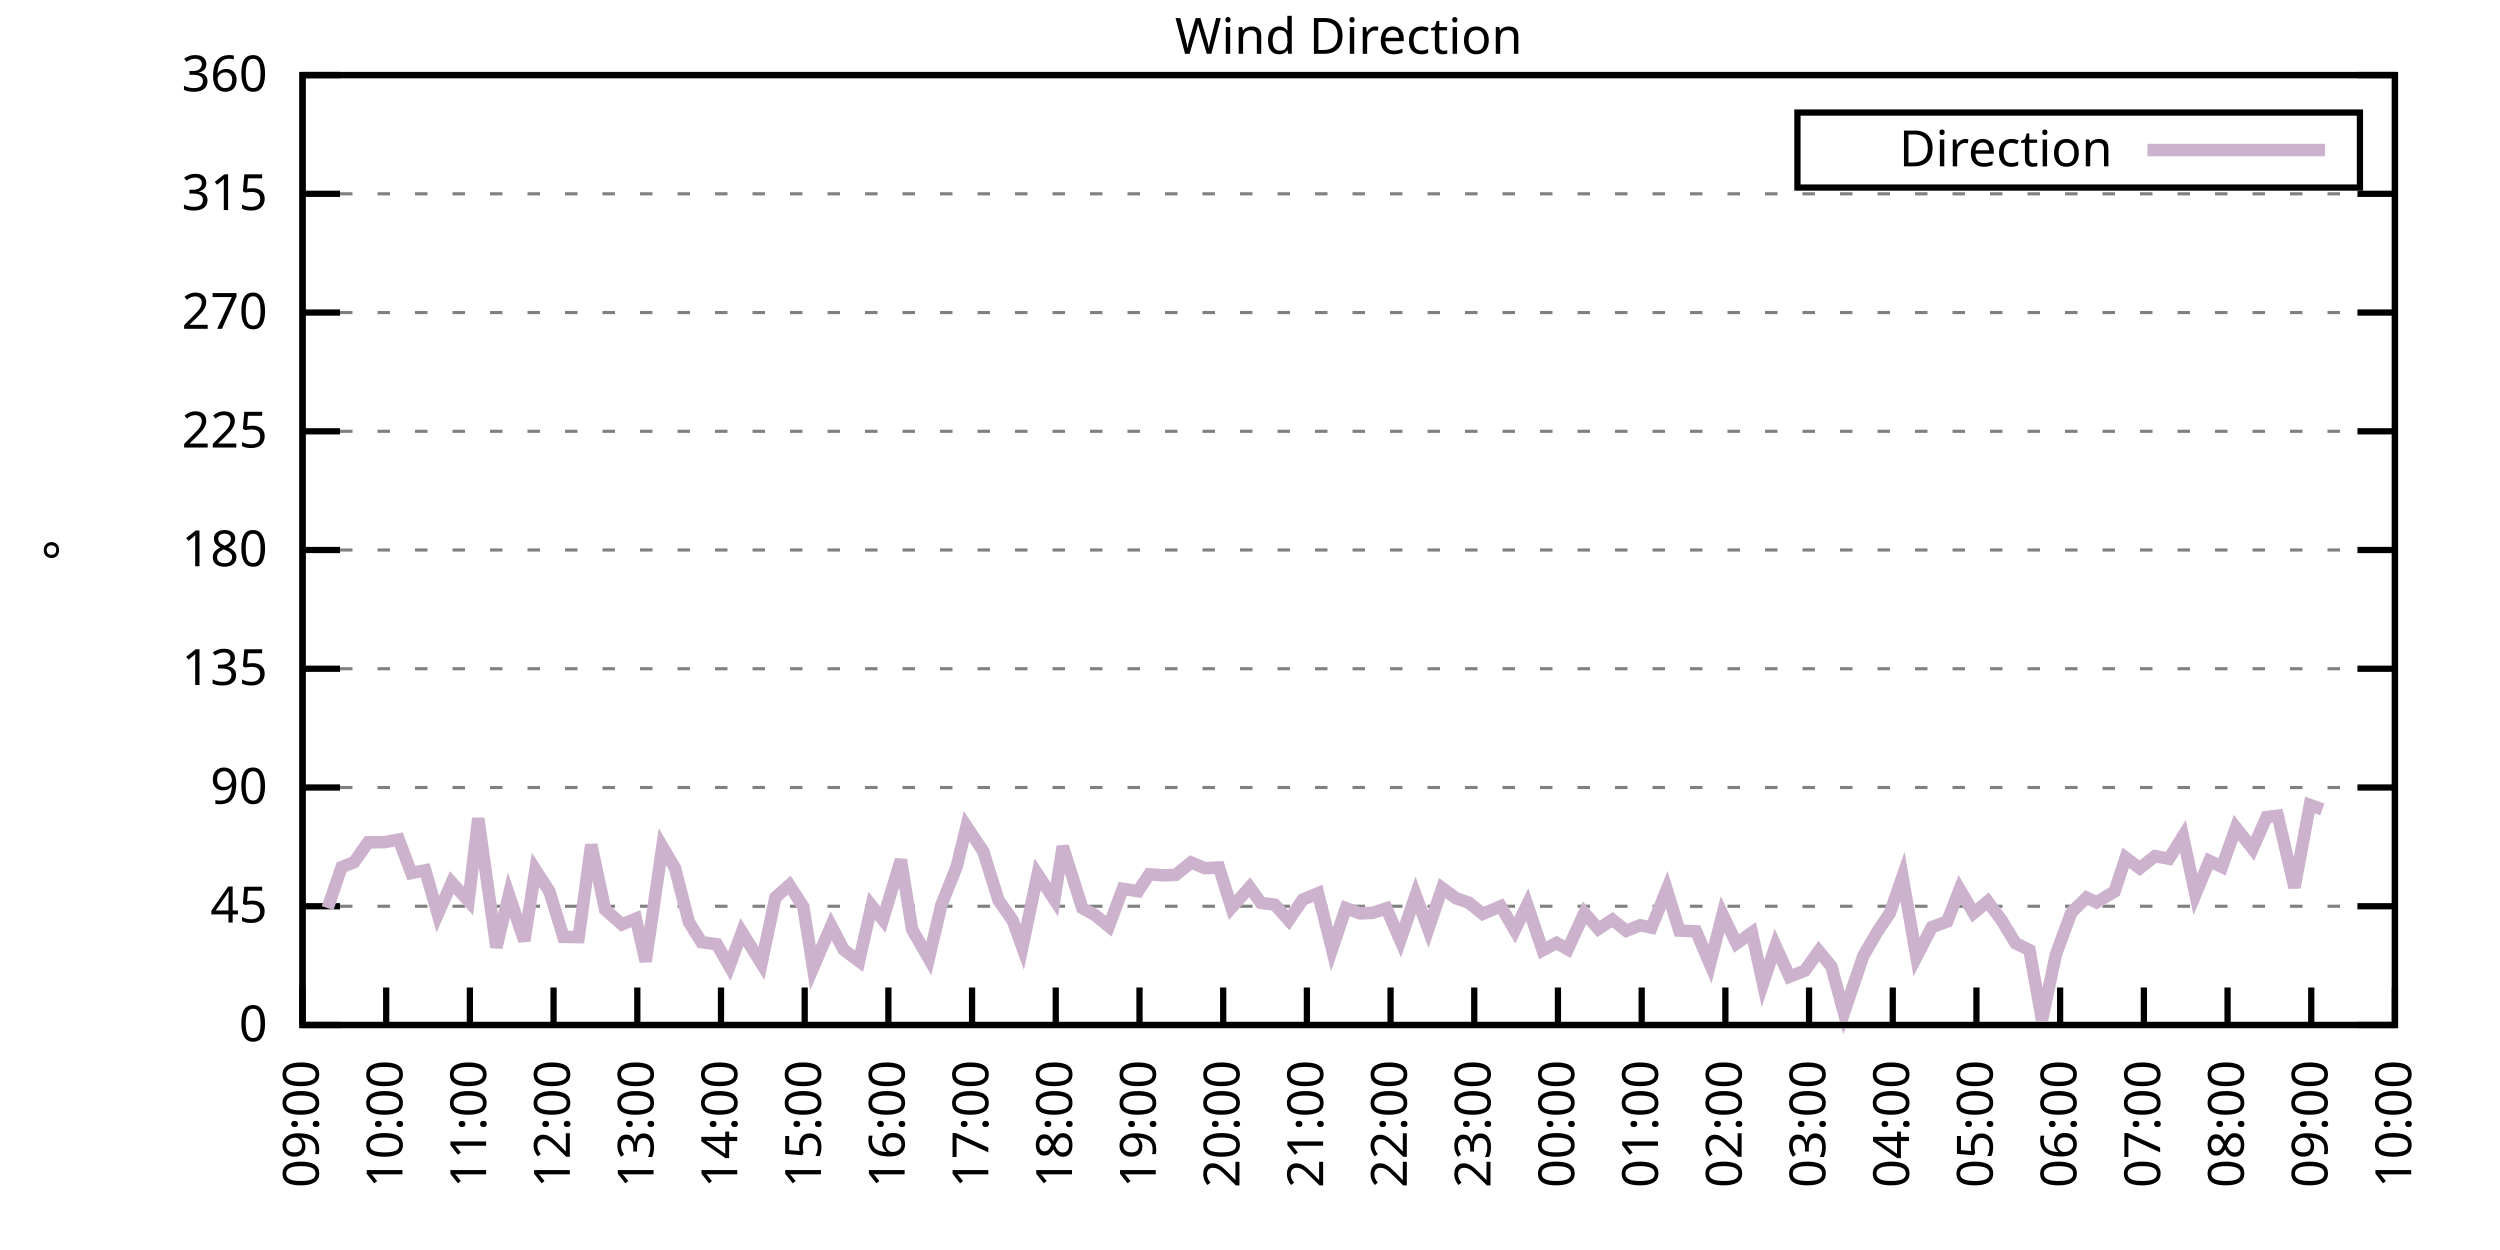
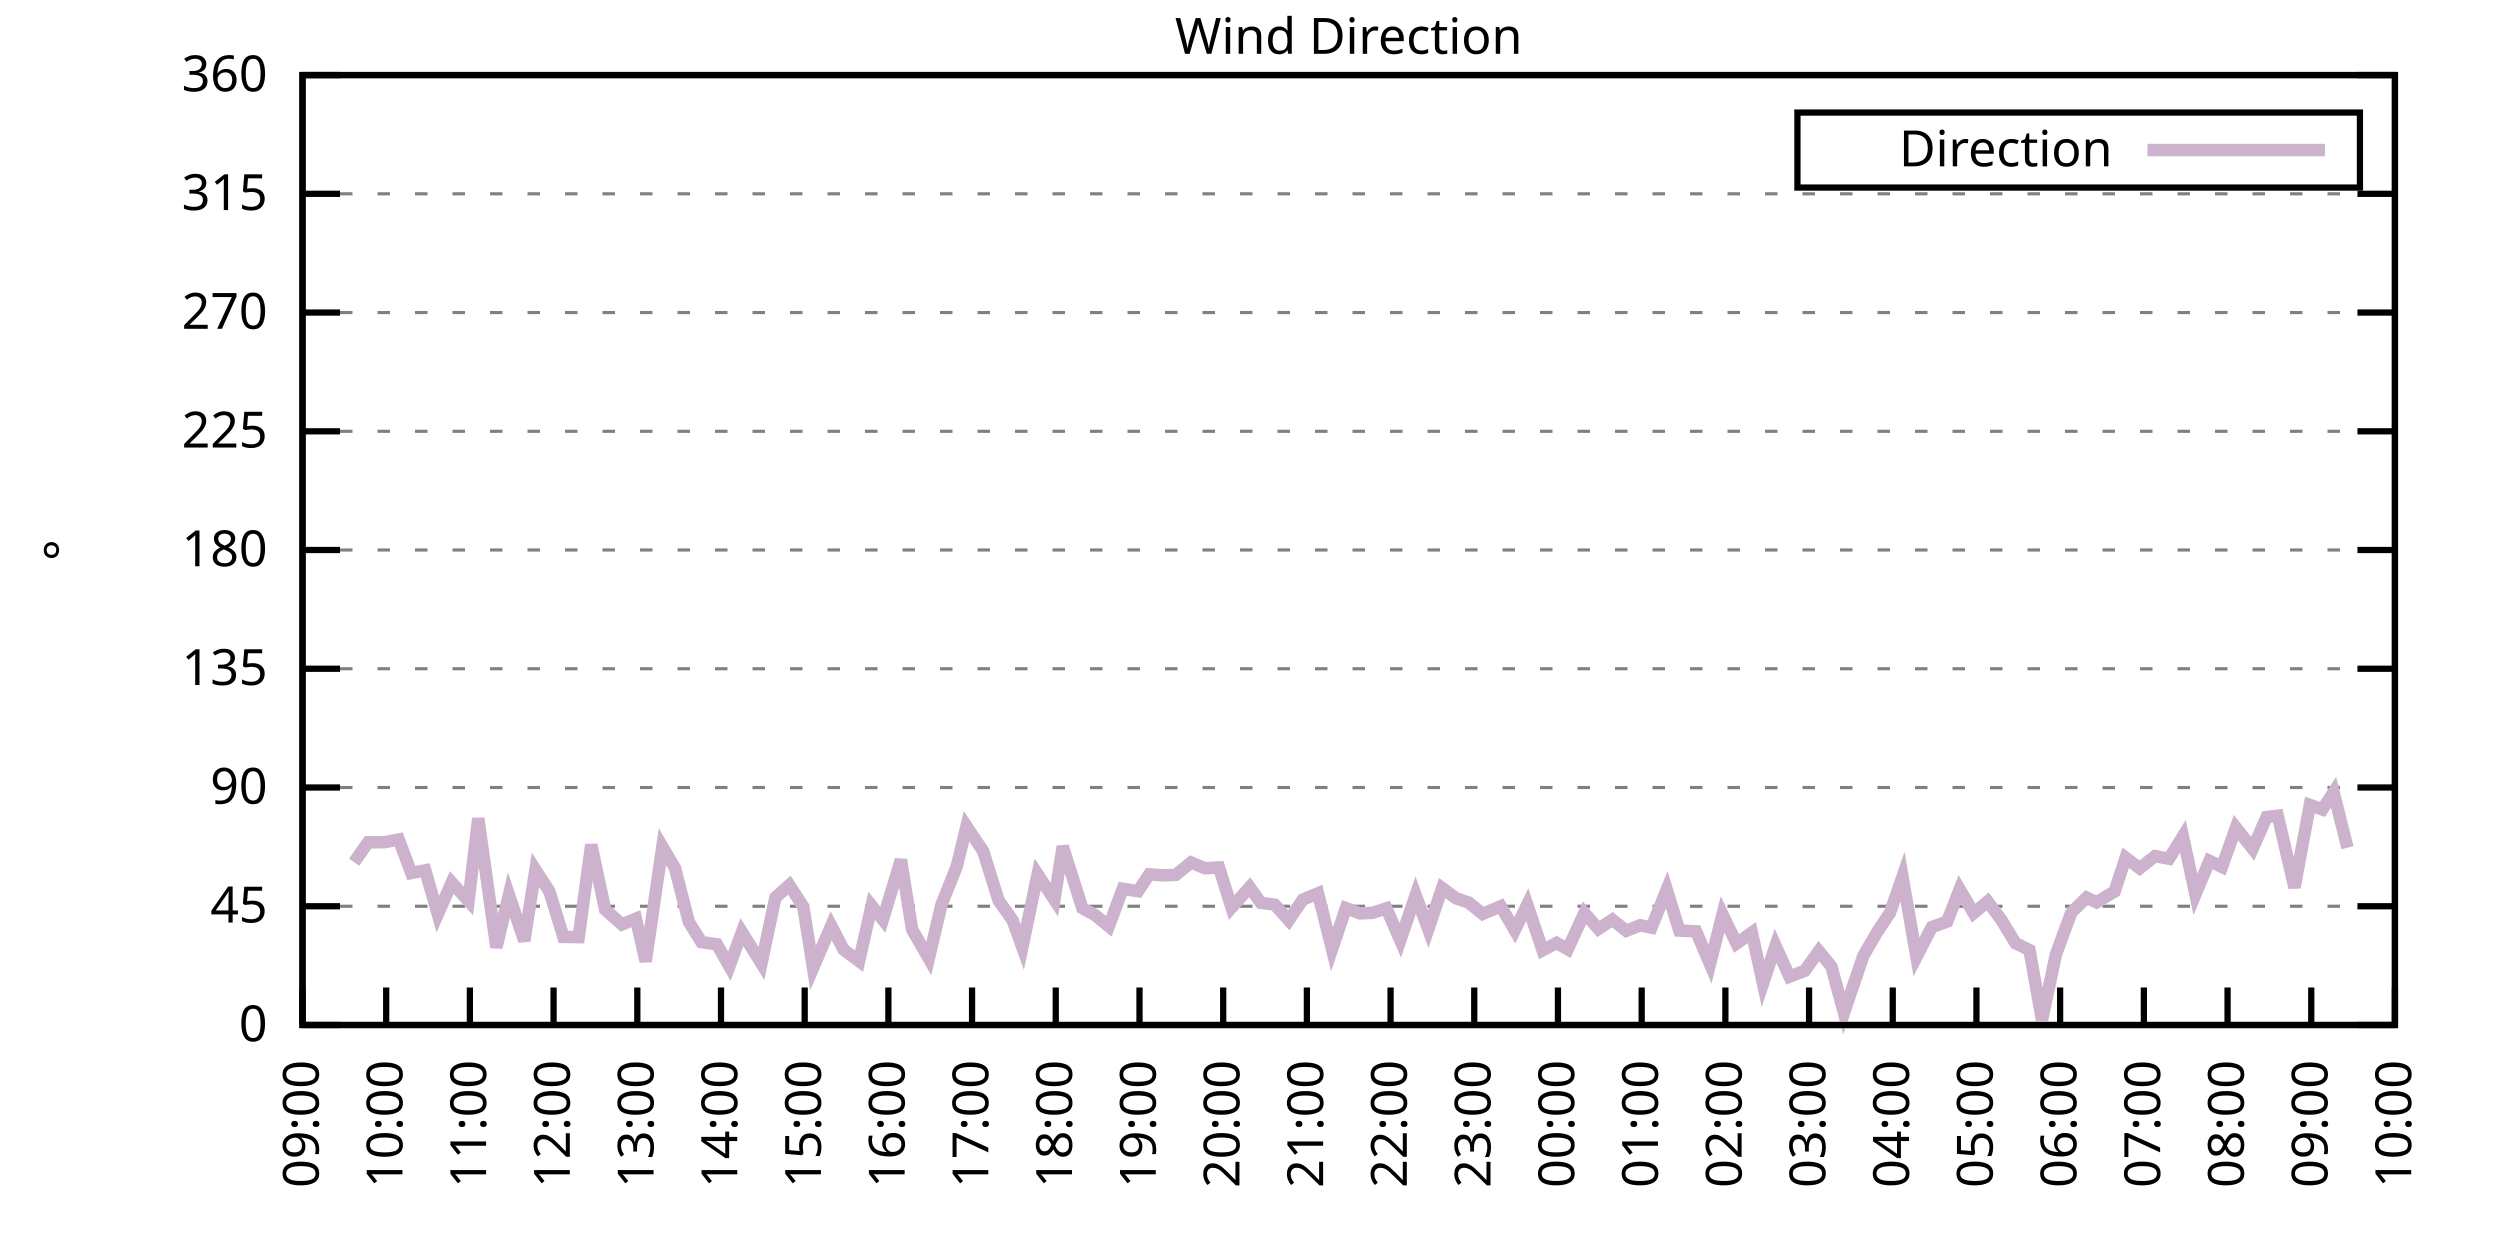
<svg xmlns="http://www.w3.org/2000/svg" xmlns:xlink="http://www.w3.org/1999/xlink" width="400" height="200" viewBox="0 0 400 200">
  <g id="gnuplot_canvas">
    <rect x="0" y="0" width="400" height="200" fill="none" />
    <defs>
      <circle id="gpDot" r="0.5" stroke-width="0.5" stroke="currentColor" />
      <path id="gpPt0" stroke-width="0.333" stroke="currentColor" d="M-1,0 h2 M0,-1 v2" />
      <path id="gpPt1" stroke-width="0.333" stroke="currentColor" d="M-1,-1 L1,1 M1,-1 L-1,1" />
      <path id="gpPt2" stroke-width="0.333" stroke="currentColor" d="M-1,0 L1,0 M0,-1 L0,1 M-1,-1 L1,1 M-1,1 L1,-1" />
      <rect id="gpPt3" stroke-width="0.333" stroke="currentColor" x="-1" y="-1" width="2" height="2" />
      <rect id="gpPt4" stroke-width="0.333" stroke="currentColor" fill="currentColor" x="-1" y="-1" width="2" height="2" />
      <circle id="gpPt5" stroke-width="0.333" stroke="currentColor" cx="0" cy="0" r="1" />
      <use xlink:href="#gpPt5" id="gpPt6" fill="currentColor" stroke="none" />
      <path id="gpPt7" stroke-width="0.333" stroke="currentColor" d="M0,-1.33 L-1.33,0.67 L1.33,0.67 z" />
      <use xlink:href="#gpPt7" id="gpPt8" fill="currentColor" stroke="none" />
      <use xlink:href="#gpPt7" id="gpPt9" stroke="currentColor" transform="rotate(180)" />
      <use xlink:href="#gpPt9" id="gpPt10" fill="currentColor" stroke="none" />
      <use xlink:href="#gpPt3" id="gpPt11" stroke="currentColor" transform="rotate(45)" />
      <use xlink:href="#gpPt11" id="gpPt12" fill="currentColor" stroke="none" />
      <path id="gpPt13" stroke-width="0.333" stroke="currentColor" d="M0,1.330 L1.265,0.411 L0.782,-1.067 L-0.782,-1.076 L-1.265,0.411 z" />
      <use xlink:href="#gpPt13" id="gpPt14" fill="currentColor" stroke="none" />
      <filter id="textbox" filterUnits="objectBoundingBox" x="0" y="0" height="1" width="1">
        <feFlood flood-color="white" flood-opacity="1" result="bgnd" />
        <feComposite in="SourceGraphic" in2="bgnd" operator="atop" />
      </filter>
      <filter id="greybox" filterUnits="objectBoundingBox" x="0" y="0" height="1" width="1">
        <feFlood flood-color="lightgrey" flood-opacity="1" result="grey" />
        <feComposite in="SourceGraphic" in2="grey" operator="atop" />
      </filter>
    </defs>
    <g fill="none" color="white" stroke="currentColor" stroke-width="1.00" stroke-linecap="butt" stroke-linejoin="miter">
</g>
    <g fill="none" color="black" stroke="currentColor" stroke-width="1.00" stroke-linecap="butt" stroke-linejoin="miter">
      <g stroke="none" shape-rendering="crispEdges">
        <polygon fill="rgb(255, 255, 255)" points="48.40,164.00 383.18,164.00 383.18,12.02 48.40,12.02 " />
      </g>
    </g>
    <g fill="none" color="black" stroke="currentColor" stroke-width="1.00" stroke-linecap="butt" stroke-linejoin="miter">
</g>
    <g fill="none" color="black" stroke="black" stroke-width="0.50" stroke-linecap="butt" stroke-linejoin="miter">
</g>
    <g fill="none" color="gray" stroke="currentColor" stroke-width="0.50" stroke-linecap="butt" stroke-linejoin="miter">
      <path stroke="gray" stroke-dasharray="2,4" class="gridline" d="M48.40,164.00 L383.19,164.00  " />
    </g>
    <g fill="none" color="gray" stroke="gray" stroke-width="1.00" stroke-linecap="butt" stroke-linejoin="miter">
</g>
    <g fill="none" color="black" stroke="currentColor" stroke-width="1.00" stroke-linecap="butt" stroke-linejoin="miter">
      <path stroke="black" d="M48.40,164.00 L54.40,164.00 M383.19,164.00 L377.19,164.00  " />
      <g transform="translate(42.80,166.60)" stroke="none" fill="black" font-family="Sans" font-size="8.00" text-anchor="end">
        <text>
          <tspan font-family="Sans"> 0</tspan>
        </text>
      </g>
    </g>
    <g fill="none" color="black" stroke="currentColor" stroke-width="1.00" stroke-linecap="butt" stroke-linejoin="miter">
</g>
    <g fill="none" color="black" stroke="black" stroke-width="0.50" stroke-linecap="butt" stroke-linejoin="miter">
</g>
    <g fill="none" color="gray" stroke="currentColor" stroke-width="0.50" stroke-linecap="butt" stroke-linejoin="miter">
      <path stroke="gray" stroke-dasharray="2,4" class="gridline" d="M48.40,145.00 L383.19,145.00  " />
    </g>
    <g fill="none" color="gray" stroke="gray" stroke-width="1.00" stroke-linecap="butt" stroke-linejoin="miter">
</g>
    <g fill="none" color="black" stroke="currentColor" stroke-width="1.00" stroke-linecap="butt" stroke-linejoin="miter">
      <path stroke="black" d="M48.40,145.00 L54.40,145.00 M383.19,145.00 L377.19,145.00  " />
      <g transform="translate(42.80,147.60)" stroke="none" fill="black" font-family="Sans" font-size="8.00" text-anchor="end">
        <text>
          <tspan font-family="Sans"> 45</tspan>
        </text>
      </g>
    </g>
    <g fill="none" color="black" stroke="currentColor" stroke-width="1.00" stroke-linecap="butt" stroke-linejoin="miter">
</g>
    <g fill="none" color="black" stroke="black" stroke-width="0.50" stroke-linecap="butt" stroke-linejoin="miter">
</g>
    <g fill="none" color="gray" stroke="currentColor" stroke-width="0.50" stroke-linecap="butt" stroke-linejoin="miter">
      <path stroke="gray" stroke-dasharray="2,4" class="gridline" d="M48.40,126.00 L383.19,126.00  " />
    </g>
    <g fill="none" color="gray" stroke="gray" stroke-width="1.00" stroke-linecap="butt" stroke-linejoin="miter">
</g>
    <g fill="none" color="black" stroke="currentColor" stroke-width="1.00" stroke-linecap="butt" stroke-linejoin="miter">
      <path stroke="black" d="M48.40,126.00 L54.40,126.00 M383.19,126.00 L377.19,126.00  " />
      <g transform="translate(42.80,128.60)" stroke="none" fill="black" font-family="Sans" font-size="8.00" text-anchor="end">
        <text>
          <tspan font-family="Sans"> 90</tspan>
        </text>
      </g>
    </g>
    <g fill="none" color="black" stroke="currentColor" stroke-width="1.00" stroke-linecap="butt" stroke-linejoin="miter">
</g>
    <g fill="none" color="black" stroke="black" stroke-width="0.50" stroke-linecap="butt" stroke-linejoin="miter">
</g>
    <g fill="none" color="gray" stroke="currentColor" stroke-width="0.50" stroke-linecap="butt" stroke-linejoin="miter">
      <path stroke="gray" stroke-dasharray="2,4" class="gridline" d="M48.40,107.00 L383.19,107.00  " />
    </g>
    <g fill="none" color="gray" stroke="gray" stroke-width="1.00" stroke-linecap="butt" stroke-linejoin="miter">
</g>
    <g fill="none" color="black" stroke="currentColor" stroke-width="1.00" stroke-linecap="butt" stroke-linejoin="miter">
      <path stroke="black" d="M48.40,107.00 L54.40,107.00 M383.19,107.00 L377.19,107.00  " />
      <g transform="translate(42.80,109.60)" stroke="none" fill="black" font-family="Sans" font-size="8.00" text-anchor="end">
        <text>
          <tspan font-family="Sans"> 135</tspan>
        </text>
      </g>
    </g>
    <g fill="none" color="black" stroke="currentColor" stroke-width="1.00" stroke-linecap="butt" stroke-linejoin="miter">
</g>
    <g fill="none" color="black" stroke="black" stroke-width="0.50" stroke-linecap="butt" stroke-linejoin="miter">
</g>
    <g fill="none" color="gray" stroke="currentColor" stroke-width="0.50" stroke-linecap="butt" stroke-linejoin="miter">
      <path stroke="gray" stroke-dasharray="2,4" class="gridline" d="M48.40,88.00 L383.19,88.00  " />
    </g>
    <g fill="none" color="gray" stroke="gray" stroke-width="1.00" stroke-linecap="butt" stroke-linejoin="miter">
</g>
    <g fill="none" color="black" stroke="currentColor" stroke-width="1.00" stroke-linecap="butt" stroke-linejoin="miter">
      <path stroke="black" d="M48.40,88.00 L54.40,88.00 M383.19,88.00 L377.19,88.00  " />
      <g transform="translate(42.80,90.60)" stroke="none" fill="black" font-family="Sans" font-size="8.00" text-anchor="end">
        <text>
          <tspan font-family="Sans"> 180</tspan>
        </text>
      </g>
    </g>
    <g fill="none" color="black" stroke="currentColor" stroke-width="1.00" stroke-linecap="butt" stroke-linejoin="miter">
</g>
    <g fill="none" color="black" stroke="black" stroke-width="0.50" stroke-linecap="butt" stroke-linejoin="miter">
</g>
    <g fill="none" color="gray" stroke="currentColor" stroke-width="0.50" stroke-linecap="butt" stroke-linejoin="miter">
      <path stroke="gray" stroke-dasharray="2,4" class="gridline" d="M48.40,69.01 L383.19,69.01  " />
    </g>
    <g fill="none" color="gray" stroke="gray" stroke-width="1.00" stroke-linecap="butt" stroke-linejoin="miter">
</g>
    <g fill="none" color="black" stroke="currentColor" stroke-width="1.00" stroke-linecap="butt" stroke-linejoin="miter">
      <path stroke="black" d="M48.40,69.01 L54.40,69.01 M383.19,69.01 L377.19,69.01  " />
      <g transform="translate(42.80,71.61)" stroke="none" fill="black" font-family="Sans" font-size="8.00" text-anchor="end">
        <text>
          <tspan font-family="Sans"> 225</tspan>
        </text>
      </g>
    </g>
    <g fill="none" color="black" stroke="currentColor" stroke-width="1.00" stroke-linecap="butt" stroke-linejoin="miter">
</g>
    <g fill="none" color="black" stroke="black" stroke-width="0.50" stroke-linecap="butt" stroke-linejoin="miter">
</g>
    <g fill="none" color="gray" stroke="currentColor" stroke-width="0.50" stroke-linecap="butt" stroke-linejoin="miter">
      <path stroke="gray" stroke-dasharray="2,4" class="gridline" d="M48.40,50.01 L383.19,50.01  " />
    </g>
    <g fill="none" color="gray" stroke="gray" stroke-width="1.00" stroke-linecap="butt" stroke-linejoin="miter">
</g>
    <g fill="none" color="black" stroke="currentColor" stroke-width="1.00" stroke-linecap="butt" stroke-linejoin="miter">
      <path stroke="black" d="M48.40,50.01 L54.40,50.01 M383.19,50.01 L377.19,50.01  " />
      <g transform="translate(42.80,52.61)" stroke="none" fill="black" font-family="Sans" font-size="8.00" text-anchor="end">
        <text>
          <tspan font-family="Sans"> 270</tspan>
        </text>
      </g>
    </g>
    <g fill="none" color="black" stroke="currentColor" stroke-width="1.00" stroke-linecap="butt" stroke-linejoin="miter">
</g>
    <g fill="none" color="black" stroke="black" stroke-width="0.50" stroke-linecap="butt" stroke-linejoin="miter">
</g>
    <g fill="none" color="gray" stroke="currentColor" stroke-width="0.50" stroke-linecap="butt" stroke-linejoin="miter">
      <path stroke="gray" stroke-dasharray="2,4" class="gridline" d="M48.40,31.01 L383.19,31.01  " />
    </g>
    <g fill="none" color="gray" stroke="gray" stroke-width="1.00" stroke-linecap="butt" stroke-linejoin="miter">
</g>
    <g fill="none" color="black" stroke="currentColor" stroke-width="1.00" stroke-linecap="butt" stroke-linejoin="miter">
      <path stroke="black" d="M48.40,31.01 L54.40,31.01 M383.19,31.01 L377.19,31.01  " />
      <g transform="translate(42.80,33.61)" stroke="none" fill="black" font-family="Sans" font-size="8.00" text-anchor="end">
        <text>
          <tspan font-family="Sans"> 315</tspan>
        </text>
      </g>
    </g>
    <g fill="none" color="black" stroke="currentColor" stroke-width="1.00" stroke-linecap="butt" stroke-linejoin="miter">
</g>
    <g fill="none" color="black" stroke="black" stroke-width="0.50" stroke-linecap="butt" stroke-linejoin="miter">
</g>
    <g fill="none" color="gray" stroke="currentColor" stroke-width="0.50" stroke-linecap="butt" stroke-linejoin="miter">
      <path stroke="gray" stroke-dasharray="2,4" class="gridline" d="M48.40,12.01 L383.19,12.01  " />
    </g>
    <g fill="none" color="gray" stroke="gray" stroke-width="1.00" stroke-linecap="butt" stroke-linejoin="miter">
</g>
    <g fill="none" color="black" stroke="currentColor" stroke-width="1.00" stroke-linecap="butt" stroke-linejoin="miter">
      <path stroke="black" d="M48.40,12.01 L54.40,12.01 M383.19,12.01 L377.19,12.01  " />
      <g transform="translate(42.80,14.61)" stroke="none" fill="black" font-family="Sans" font-size="8.00" text-anchor="end">
        <text>
          <tspan font-family="Sans"> 360</tspan>
        </text>
      </g>
    </g>
    <g fill="none" color="black" stroke="currentColor" stroke-width="1.00" stroke-linecap="butt" stroke-linejoin="miter">
      <path stroke="black" d="M48.40,164.00 L48.40,158.00  " />
      <g transform="translate(51.00,169.60) rotate(270.00)" stroke="none" fill="black" font-family="Sans" font-size="8.00" text-anchor="end">
        <text>
          <tspan font-family="Sans">09:00</tspan>
        </text>
      </g>
    </g>
    <g fill="none" color="black" stroke="currentColor" stroke-width="1.00" stroke-linecap="butt" stroke-linejoin="miter">
      <path stroke="black" d="M61.79,164.00 L61.79,158.00  " />
      <g transform="translate(64.39,169.60) rotate(270.00)" stroke="none" fill="black" font-family="Sans" font-size="8.00" text-anchor="end">
        <text>
          <tspan font-family="Sans">10:00</tspan>
        </text>
      </g>
    </g>
    <g fill="none" color="black" stroke="currentColor" stroke-width="1.00" stroke-linecap="butt" stroke-linejoin="miter">
      <path stroke="black" d="M75.18,164.00 L75.18,158.00  " />
      <g transform="translate(77.78,169.60) rotate(270.00)" stroke="none" fill="black" font-family="Sans" font-size="8.00" text-anchor="end">
        <text>
          <tspan font-family="Sans">11:00</tspan>
        </text>
      </g>
    </g>
    <g fill="none" color="black" stroke="currentColor" stroke-width="1.00" stroke-linecap="butt" stroke-linejoin="miter">
      <path stroke="black" d="M88.57,164.00 L88.57,158.00  " />
      <g transform="translate(91.17,169.60) rotate(270.00)" stroke="none" fill="black" font-family="Sans" font-size="8.00" text-anchor="end">
        <text>
          <tspan font-family="Sans">12:00</tspan>
        </text>
      </g>
    </g>
    <g fill="none" color="black" stroke="currentColor" stroke-width="1.00" stroke-linecap="butt" stroke-linejoin="miter">
      <path stroke="black" d="M101.97,164.00 L101.97,158.00  " />
      <g transform="translate(104.57,169.60) rotate(270.00)" stroke="none" fill="black" font-family="Sans" font-size="8.00" text-anchor="end">
        <text>
          <tspan font-family="Sans">13:00</tspan>
        </text>
      </g>
    </g>
    <g fill="none" color="black" stroke="currentColor" stroke-width="1.00" stroke-linecap="butt" stroke-linejoin="miter">
      <path stroke="black" d="M115.36,164.00 L115.36,158.00  " />
      <g transform="translate(117.96,169.60) rotate(270.00)" stroke="none" fill="black" font-family="Sans" font-size="8.00" text-anchor="end">
        <text>
          <tspan font-family="Sans">14:00</tspan>
        </text>
      </g>
    </g>
    <g fill="none" color="black" stroke="currentColor" stroke-width="1.00" stroke-linecap="butt" stroke-linejoin="miter">
      <path stroke="black" d="M128.75,164.00 L128.75,158.00  " />
      <g transform="translate(131.35,169.60) rotate(270.00)" stroke="none" fill="black" font-family="Sans" font-size="8.00" text-anchor="end">
        <text>
          <tspan font-family="Sans">15:00</tspan>
        </text>
      </g>
    </g>
    <g fill="none" color="black" stroke="currentColor" stroke-width="1.00" stroke-linecap="butt" stroke-linejoin="miter">
      <path stroke="black" d="M142.14,164.00 L142.14,158.00  " />
      <g transform="translate(144.74,169.60) rotate(270.00)" stroke="none" fill="black" font-family="Sans" font-size="8.00" text-anchor="end">
        <text>
          <tspan font-family="Sans">16:00</tspan>
        </text>
      </g>
    </g>
    <g fill="none" color="black" stroke="currentColor" stroke-width="1.00" stroke-linecap="butt" stroke-linejoin="miter">
      <path stroke="black" d="M155.53,164.00 L155.53,158.00  " />
      <g transform="translate(158.13,169.60) rotate(270.00)" stroke="none" fill="black" font-family="Sans" font-size="8.00" text-anchor="end">
        <text>
          <tspan font-family="Sans">17:00</tspan>
        </text>
      </g>
    </g>
    <g fill="none" color="black" stroke="currentColor" stroke-width="1.00" stroke-linecap="butt" stroke-linejoin="miter">
      <path stroke="black" d="M168.92,164.00 L168.92,158.00  " />
      <g transform="translate(171.52,169.60) rotate(270.00)" stroke="none" fill="black" font-family="Sans" font-size="8.00" text-anchor="end">
        <text>
          <tspan font-family="Sans">18:00</tspan>
        </text>
      </g>
    </g>
    <g fill="none" color="black" stroke="currentColor" stroke-width="1.00" stroke-linecap="butt" stroke-linejoin="miter">
      <path stroke="black" d="M182.32,164.00 L182.32,158.00  " />
      <g transform="translate(184.92,169.60) rotate(270.00)" stroke="none" fill="black" font-family="Sans" font-size="8.00" text-anchor="end">
        <text>
          <tspan font-family="Sans">19:00</tspan>
        </text>
      </g>
    </g>
    <g fill="none" color="black" stroke="currentColor" stroke-width="1.00" stroke-linecap="butt" stroke-linejoin="miter">
      <path stroke="black" d="M195.71,164.00 L195.71,158.00  " />
      <g transform="translate(198.31,169.60) rotate(270.00)" stroke="none" fill="black" font-family="Sans" font-size="8.00" text-anchor="end">
        <text>
          <tspan font-family="Sans">20:00</tspan>
        </text>
      </g>
    </g>
    <g fill="none" color="black" stroke="currentColor" stroke-width="1.00" stroke-linecap="butt" stroke-linejoin="miter">
      <path stroke="black" d="M209.10,164.00 L209.10,158.00  " />
      <g transform="translate(211.70,169.60) rotate(270.00)" stroke="none" fill="black" font-family="Sans" font-size="8.00" text-anchor="end">
        <text>
          <tspan font-family="Sans">21:00</tspan>
        </text>
      </g>
    </g>
    <g fill="none" color="black" stroke="currentColor" stroke-width="1.00" stroke-linecap="butt" stroke-linejoin="miter">
      <path stroke="black" d="M222.49,164.00 L222.49,158.00  " />
      <g transform="translate(225.09,169.60) rotate(270.00)" stroke="none" fill="black" font-family="Sans" font-size="8.00" text-anchor="end">
        <text>
          <tspan font-family="Sans">22:00</tspan>
        </text>
      </g>
    </g>
    <g fill="none" color="black" stroke="currentColor" stroke-width="1.00" stroke-linecap="butt" stroke-linejoin="miter">
      <path stroke="black" d="M235.88,164.00 L235.88,158.00  " />
      <g transform="translate(238.48,169.60) rotate(270.00)" stroke="none" fill="black" font-family="Sans" font-size="8.00" text-anchor="end">
        <text>
          <tspan font-family="Sans">23:00</tspan>
        </text>
      </g>
    </g>
    <g fill="none" color="black" stroke="currentColor" stroke-width="1.00" stroke-linecap="butt" stroke-linejoin="miter">
      <path stroke="black" d="M249.27,164.00 L249.27,158.00  " />
      <g transform="translate(251.87,169.60) rotate(270.00)" stroke="none" fill="black" font-family="Sans" font-size="8.00" text-anchor="end">
        <text>
          <tspan font-family="Sans">00:00</tspan>
        </text>
      </g>
    </g>
    <g fill="none" color="black" stroke="currentColor" stroke-width="1.00" stroke-linecap="butt" stroke-linejoin="miter">
      <path stroke="black" d="M262.67,164.00 L262.67,158.00  " />
      <g transform="translate(265.27,169.60) rotate(270.00)" stroke="none" fill="black" font-family="Sans" font-size="8.00" text-anchor="end">
        <text>
          <tspan font-family="Sans">01:00</tspan>
        </text>
      </g>
    </g>
    <g fill="none" color="black" stroke="currentColor" stroke-width="1.00" stroke-linecap="butt" stroke-linejoin="miter">
      <path stroke="black" d="M276.06,164.00 L276.06,158.00  " />
      <g transform="translate(278.66,169.60) rotate(270.00)" stroke="none" fill="black" font-family="Sans" font-size="8.00" text-anchor="end">
        <text>
          <tspan font-family="Sans">02:00</tspan>
        </text>
      </g>
    </g>
    <g fill="none" color="black" stroke="currentColor" stroke-width="1.00" stroke-linecap="butt" stroke-linejoin="miter">
      <path stroke="black" d="M289.45,164.00 L289.45,158.00  " />
      <g transform="translate(292.05,169.60) rotate(270.00)" stroke="none" fill="black" font-family="Sans" font-size="8.00" text-anchor="end">
        <text>
          <tspan font-family="Sans">03:00</tspan>
        </text>
      </g>
    </g>
    <g fill="none" color="black" stroke="currentColor" stroke-width="1.00" stroke-linecap="butt" stroke-linejoin="miter">
      <path stroke="black" d="M302.84,164.00 L302.84,158.00  " />
      <g transform="translate(305.44,169.60) rotate(270.00)" stroke="none" fill="black" font-family="Sans" font-size="8.00" text-anchor="end">
        <text>
          <tspan font-family="Sans">04:00</tspan>
        </text>
      </g>
    </g>
    <g fill="none" color="black" stroke="currentColor" stroke-width="1.00" stroke-linecap="butt" stroke-linejoin="miter">
      <path stroke="black" d="M316.23,164.00 L316.23,158.00  " />
      <g transform="translate(318.83,169.60) rotate(270.00)" stroke="none" fill="black" font-family="Sans" font-size="8.00" text-anchor="end">
        <text>
          <tspan font-family="Sans">05:00</tspan>
        </text>
      </g>
    </g>
    <g fill="none" color="black" stroke="currentColor" stroke-width="1.00" stroke-linecap="butt" stroke-linejoin="miter">
      <path stroke="black" d="M329.62,164.00 L329.62,158.00  " />
      <g transform="translate(332.22,169.60) rotate(270.00)" stroke="none" fill="black" font-family="Sans" font-size="8.00" text-anchor="end">
        <text>
          <tspan font-family="Sans">06:00</tspan>
        </text>
      </g>
    </g>
    <g fill="none" color="black" stroke="currentColor" stroke-width="1.00" stroke-linecap="butt" stroke-linejoin="miter">
      <path stroke="black" d="M343.02,164.00 L343.02,158.00  " />
      <g transform="translate(345.62,169.60) rotate(270.00)" stroke="none" fill="black" font-family="Sans" font-size="8.00" text-anchor="end">
        <text>
          <tspan font-family="Sans">07:00</tspan>
        </text>
      </g>
    </g>
    <g fill="none" color="black" stroke="currentColor" stroke-width="1.00" stroke-linecap="butt" stroke-linejoin="miter">
      <path stroke="black" d="M356.41,164.00 L356.41,158.00  " />
      <g transform="translate(359.01,169.60) rotate(270.00)" stroke="none" fill="black" font-family="Sans" font-size="8.00" text-anchor="end">
        <text>
          <tspan font-family="Sans">08:00</tspan>
        </text>
      </g>
    </g>
    <g fill="none" color="black" stroke="currentColor" stroke-width="1.00" stroke-linecap="butt" stroke-linejoin="miter">
      <path stroke="black" d="M369.80,164.00 L369.80,158.00  " />
      <g transform="translate(372.40,169.60) rotate(270.00)" stroke="none" fill="black" font-family="Sans" font-size="8.00" text-anchor="end">
        <text>
          <tspan font-family="Sans">09:00</tspan>
        </text>
      </g>
    </g>
    <g fill="none" color="black" stroke="currentColor" stroke-width="1.00" stroke-linecap="butt" stroke-linejoin="miter">
      <path stroke="black" d="M383.19,164.00 L383.19,158.00  " />
      <g transform="translate(385.79,169.60) rotate(270.00)" stroke="none" fill="black" font-family="Sans" font-size="8.00" text-anchor="end">
        <text>
          <tspan font-family="Sans">10:00</tspan>
        </text>
      </g>
    </g>
    <g fill="none" color="black" stroke="currentColor" stroke-width="1.00" stroke-linecap="butt" stroke-linejoin="miter">
</g>
    <g fill="none" color="black" stroke="currentColor" stroke-width="1.00" stroke-linecap="butt" stroke-linejoin="miter">
      <path stroke="black" d="M48.40,12.01 L48.40,164.00 L383.19,164.00 L383.19,12.01 L48.40,12.01 Z  " />
    </g>
    <g fill="none" color="black" stroke="currentColor" stroke-width="1.00" stroke-linecap="butt" stroke-linejoin="miter">
</g>
    <g fill="none" color="black" stroke="currentColor" stroke-width="1.00" stroke-linecap="butt" stroke-linejoin="miter">
      <path stroke="black" d="M287.59,30.01 L287.59,18.01 L377.59,18.01 L377.59,30.01 L287.59,30.01 Z  " />
    </g>
    <g id="Wind_direction_plot_1">
      <g fill="none" color="white" stroke="black" stroke-width="2.00" stroke-linecap="butt" stroke-linejoin="miter">
</g>
      <g fill="none" color="black" stroke="currentColor" stroke-width="2.00" stroke-linecap="butt" stroke-linejoin="miter">
        <g transform="translate(337.99,26.61)" stroke="none" fill="black" font-family="Sans" font-size="8.00" text-anchor="end">
          <text>
            <tspan font-family="Sans">Direction</tspan>
          </text>
        </g>
      </g>
      <g fill="none" color="black" stroke="currentColor" stroke-width="2.00" stroke-linecap="butt" stroke-linejoin="miter">
-         <path stroke="rgb(204, 178, 204)" d="M343.59,24.01 L371.99,24.01 M52.42,145.30 L54.65,138.75 L56.66,137.95 L58.89,134.78 L61.57,134.74 L63.80,134.32   L65.81,139.68 L68.04,139.26 L70.05,146.27 L72.28,141.20 L74.96,144.16 L76.52,130.94 L79.42,151.59 L81.43,143.19   L83.89,150.53 L85.67,139.17 L87.91,142.64 L90.14,149.90 L92.59,149.94 L94.60,135.16 L96.83,145.55 L99.51,147.91   L101.74,146.99 L103.31,153.83 L105.98,135.46 L107.99,138.88 L110.22,147.53 L112.23,150.74 L114.69,151.08 L116.70,154.59   L118.71,149.14 L121.83,154.16 L124.06,143.61 L126.29,141.62 L128.53,145.09 L130.09,154.88 L132.99,148.13 L135.00,151.97   L137.45,153.78 L139.46,144.92 L141.25,147.15 L144.15,137.57 L145.94,148.72 L148.61,153.36 L150.62,144.79 L153.08,138.63   L154.64,132.21 L157.32,136.22 L159.77,144.07 L162.01,147.24 L163.57,151.55 L166.02,139.89 L168.70,143.95 L170.04,135.42   L173.17,145.30 L175.17,146.39 L177.41,148.21 L179.64,142.21 L182.09,142.59 L183.88,139.89 L186.11,140.06 L188.12,139.98   L190.57,137.99 L192.81,138.92 L195.04,138.79 L197.05,145.21 L199.95,141.96 L201.73,144.45 L203.97,144.75 L206.20,147.24   L208.43,143.95 L210.88,142.93 L213.12,151.88 L215.35,145.30 L217.58,146.14 L219.59,146.06 L221.82,145.34 L224.05,150.45   L226.51,143.23 L228.52,148.67 L230.75,142.09 L232.98,143.73 L234.99,144.41 L237.22,146.23 L240.12,145.00 L242.36,148.84   L244.36,144.75 L246.82,152.05 L249.05,150.87 L250.84,151.88 L253.51,146.06 L255.75,148.63 L257.98,147.15 L260.21,148.93   L262.44,148.04 L264.23,148.42 L266.68,142.34 L268.69,148.89 L271.37,149.01 L273.60,154.25 L275.61,146.31 L277.84,150.95   L280.30,149.22 L282.08,157.37 L284.09,151.33 L286.32,156.27 L288.78,155.30 L291.01,152.18 L293.02,154.63 L295.03,162.06   L298.15,152.90 L300.39,149.05 L302.39,146.06 L304.40,140.27 L306.63,153.11 L309.09,148.34 L311.54,147.45 L313.55,142.30   L315.79,146.10 L318.02,144.24 L320.25,147.24 L322.48,150.91 L324.71,152.01 L326.72,163.20 L328.95,152.69 L331.41,146.01   L333.86,143.61 L335.43,144.37 L338.33,142.64 L340.11,137.23 L342.35,138.92 L344.80,136.98 L347.03,137.40 L349.26,133.81   L351.27,143.10 L353.51,137.74 L355.51,138.71 L357.75,132.42 L360.42,135.80 L362.66,130.73 L364.44,130.52 L367.12,142.00   L369.58,128.79 L371.58,129.51  " />
+         <path stroke="rgb(204, 178, 204)" d="M343.59,24.01 L371.99,24.01 M56.66,137.95 L58.89,134.78 L61.57,134.74 L63.80,134.32 L65.81,139.68 L68.04,139.26   L70.05,146.27 L72.28,141.20 L74.96,144.16 L76.52,130.94 L79.42,151.59 L81.43,143.19 L83.89,150.53 L85.67,139.17   L87.91,142.64 L90.14,149.90 L92.59,149.94 L94.60,135.16 L96.83,145.55 L99.51,147.91 L101.74,146.99 L103.31,153.83   L105.98,135.46 L107.99,138.88 L110.22,147.53 L112.23,150.74 L114.69,151.08 L116.70,154.59 L118.71,149.14 L121.83,154.16   L124.06,143.61 L126.29,141.62 L128.53,145.09 L130.09,154.88 L132.99,148.13 L135.00,151.97 L137.45,153.78 L139.46,144.92   L141.25,147.15 L144.15,137.57 L145.94,148.72 L148.61,153.36 L150.62,144.79 L153.08,138.63 L154.64,132.21 L157.32,136.22   L159.77,144.07 L162.01,147.24 L163.57,151.55 L166.02,139.89 L168.70,143.95 L170.04,135.42 L173.17,145.30 L175.17,146.39   L177.41,148.21 L179.64,142.21 L182.09,142.59 L183.88,139.89 L186.11,140.06 L188.12,139.98 L190.57,137.99 L192.81,138.92   L195.04,138.79 L197.05,145.21 L199.95,141.96 L201.73,144.45 L203.97,144.75 L206.20,147.24 L208.43,143.95 L210.88,142.93   L213.12,151.88 L215.35,145.30 L217.58,146.14 L219.59,146.06 L221.82,145.34 L224.05,150.45 L226.51,143.23 L228.52,148.67   L230.75,142.09 L232.98,143.73 L234.99,144.41 L237.22,146.23 L240.12,145.00 L242.36,148.84 L244.36,144.75 L246.82,152.05   L249.05,150.87 L250.84,151.88 L253.51,146.06 L255.75,148.63 L257.98,147.15 L260.21,148.93 L262.44,148.04 L264.23,148.42   L266.68,142.34 L268.69,148.89 L271.37,149.01 L273.60,154.25 L275.61,146.31 L277.84,150.95 L280.30,149.22 L282.08,157.37   L284.09,151.33 L286.32,156.27 L288.78,155.30 L291.01,152.18 L293.02,154.63 L295.03,162.06 L298.15,152.90 L300.39,149.05   L302.39,146.06 L304.40,140.27 L306.63,153.11 L309.09,148.34 L311.54,147.45 L313.55,142.30 L315.79,146.10 L318.02,144.24   L320.25,147.24 L322.48,150.91 L324.71,152.01 L326.72,163.20 L328.95,152.69 L331.41,146.01 L333.86,143.61 L335.43,144.37   L338.33,142.64 L340.11,137.23 L342.35,138.92 L344.80,136.98 L347.03,137.40 L349.26,133.81 L351.27,143.10 L353.51,137.74   L355.51,138.71 L357.75,132.42 L360.42,135.80 L362.66,130.73 L364.44,130.52 L367.12,142.00 L369.58,128.79 L371.58,129.51   L373.37,126.76 L375.60,135.63  " />
      </g>
    </g>
    <g fill="none" color="black" stroke="currentColor" stroke-width="2.00" stroke-linecap="butt" stroke-linejoin="miter">
</g>
    <g fill="none" color="black" stroke="black" stroke-width="1.00" stroke-linecap="butt" stroke-linejoin="miter">
</g>
    <g fill="none" color="black" stroke="currentColor" stroke-width="1.00" stroke-linecap="butt" stroke-linejoin="miter">
      <path stroke="black" d="M48.40,12.01 L48.40,164.00 L383.19,164.00 L383.19,12.01 L48.40,12.01 Z  " />
      <g transform="translate(12.80,88.01) rotate(270.00)" stroke="none" fill="black" font-family="Sans" font-size="8.00" text-anchor="middle">
        <text>
          <tspan font-family="Sans">°</tspan>
        </text>
      </g>
    </g>
    <g fill="none" color="black" stroke="currentColor" stroke-width="1.00" stroke-linecap="butt" stroke-linejoin="miter">
</g>
    <g fill="none" color="black" stroke="currentColor" stroke-width="1.00" stroke-linecap="butt" stroke-linejoin="miter">
      <g transform="translate(215.79,8.61)" stroke="none" fill="black" font-family="Sans" font-size="8.00" text-anchor="middle">
        <text>
          <tspan font-family="Sans">Wind Direction</tspan>
        </text>
      </g>
    </g>
    <g fill="none" color="black" stroke="currentColor" stroke-width="1.00" stroke-linecap="butt" stroke-linejoin="miter">
</g>
  </g>
</svg>
